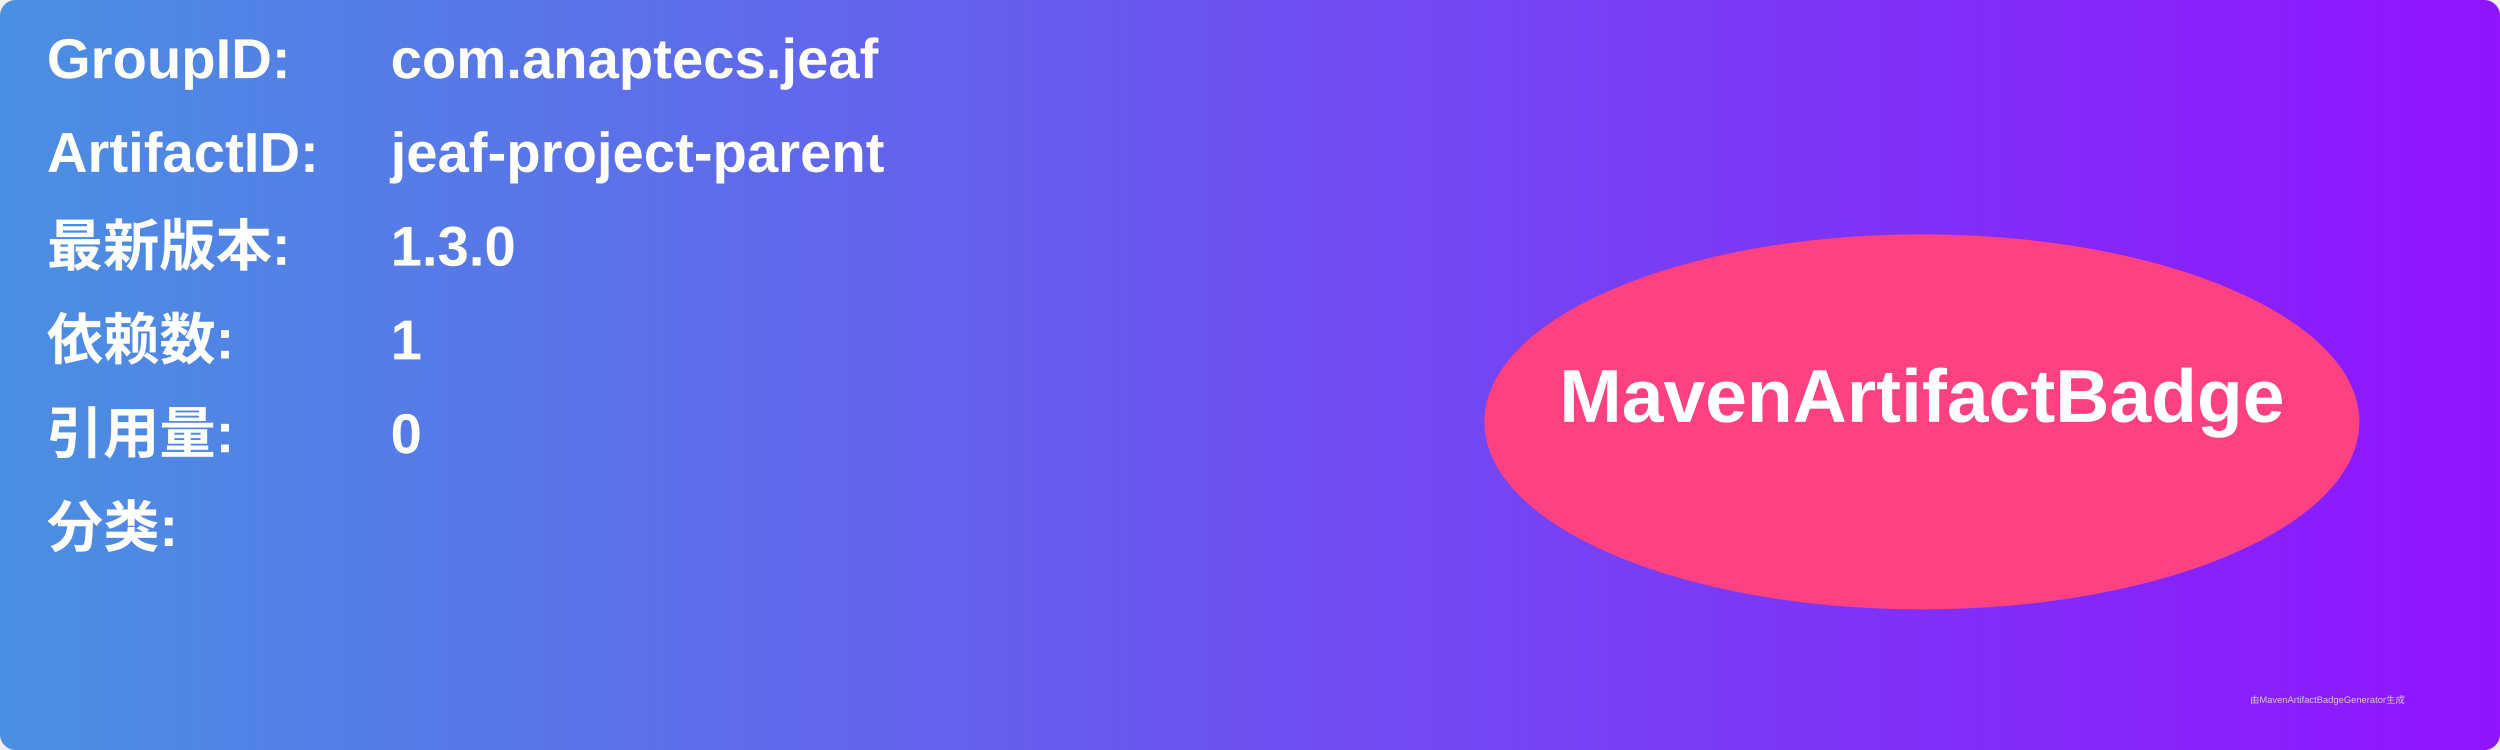
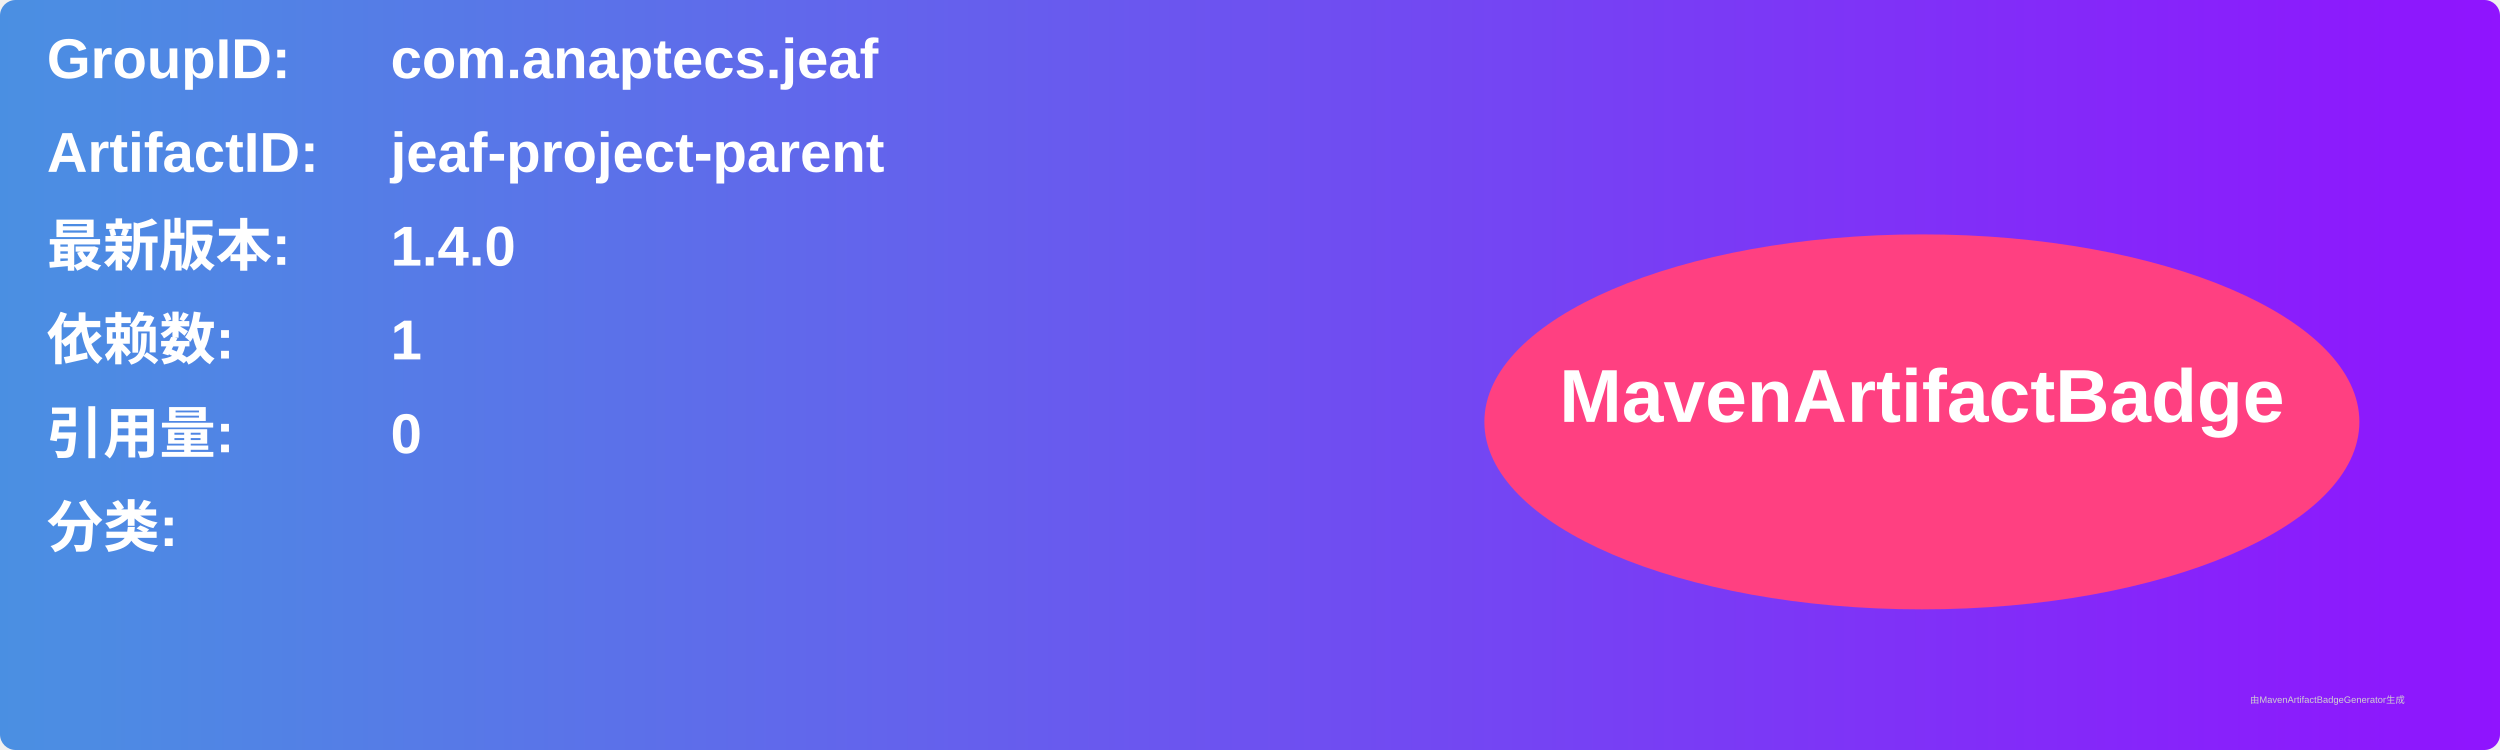
<svg xmlns="http://www.w3.org/2000/svg" width="800" height="240" viewBox="0 0 800 240">
  <linearGradient id="grad" x1="0%" y1="0%" x2="100%" y2="0%">
    <stop offset="0%" stop-color="#4a90e2" />
    <stop offset="100%" stop-color="#9013fe" />
  </linearGradient>
  <rect width="100%" height="100%" rx="5" ry="5" fill="url(#grad)" />
  <g transform="translate(15, 15)">
    <text x="0" y="10" font-family="Arial" font-size="18" fill="white" font-weight="bold" width="260">GroupID:</text>
    <text x="110" y="10" font-family="Arial" font-size="18" fill="white" font-weight="bold" width="460">com.anaptecs.jeaf</text>
    <text x="0" y="40" font-family="Arial" font-size="18" fill="white" font-weight="bold" width="260">ArtifactID:</text>
    <text x="110" y="40" font-family="Arial" font-size="18" fill="white" font-weight="bold" width="460">jeaf-project-parent</text>
    <text x="0" y="70" font-family="Arial" font-size="18" fill="white" font-weight="bold">最新版本:</text>
    <text x="110" y="70" font-family="Arial" font-size="18" fill="white" font-weight="bold">
-       <tspan font-weight="bold">1.3.0</tspan>
+       <tspan font-weight="bold">1.4.0</tspan>
    </text>
    <text x="0" y="100" font-family="Arial" font-size="18" fill="white" font-weight="bold">依赖数: </text>
    <text x="110" y="100" font-family="Arial" font-size="18" fill="white">
      <tspan font-weight="bold">1</tspan>
    </text>
    <text x="0" y="130" font-family="Arial" font-size="18" fill="white" font-weight="bold">引用量: </text>
    <text x="110" y="130" font-family="Arial" font-size="18" fill="white">
      <tspan font-weight="bold">0</tspan>
    </text>
    <text x="0" y="160" font-family="Arial" font-size="18" fill="white" font-weight="bold">分类:</text>
    <text x="10" y="190" font-family="Arial" font-size="10" fill="white">
      <tspan font-weight="bold" />
    </text>
    <ellipse cx="600" cy="120" rx="140" ry="60" fill="#ff4081" />
    <text x="600" y="120" text-anchor="middle" font-family="Arial" font-size="24" fill="white" font-weight="bold">MavenArtifactBadge</text>
  </g>
  <text x="720" y="225" font-family="Arial" font-size="3" fill="#d0d0d0">由MavenArtifactBadgeGenerator生成</text>
</svg>
